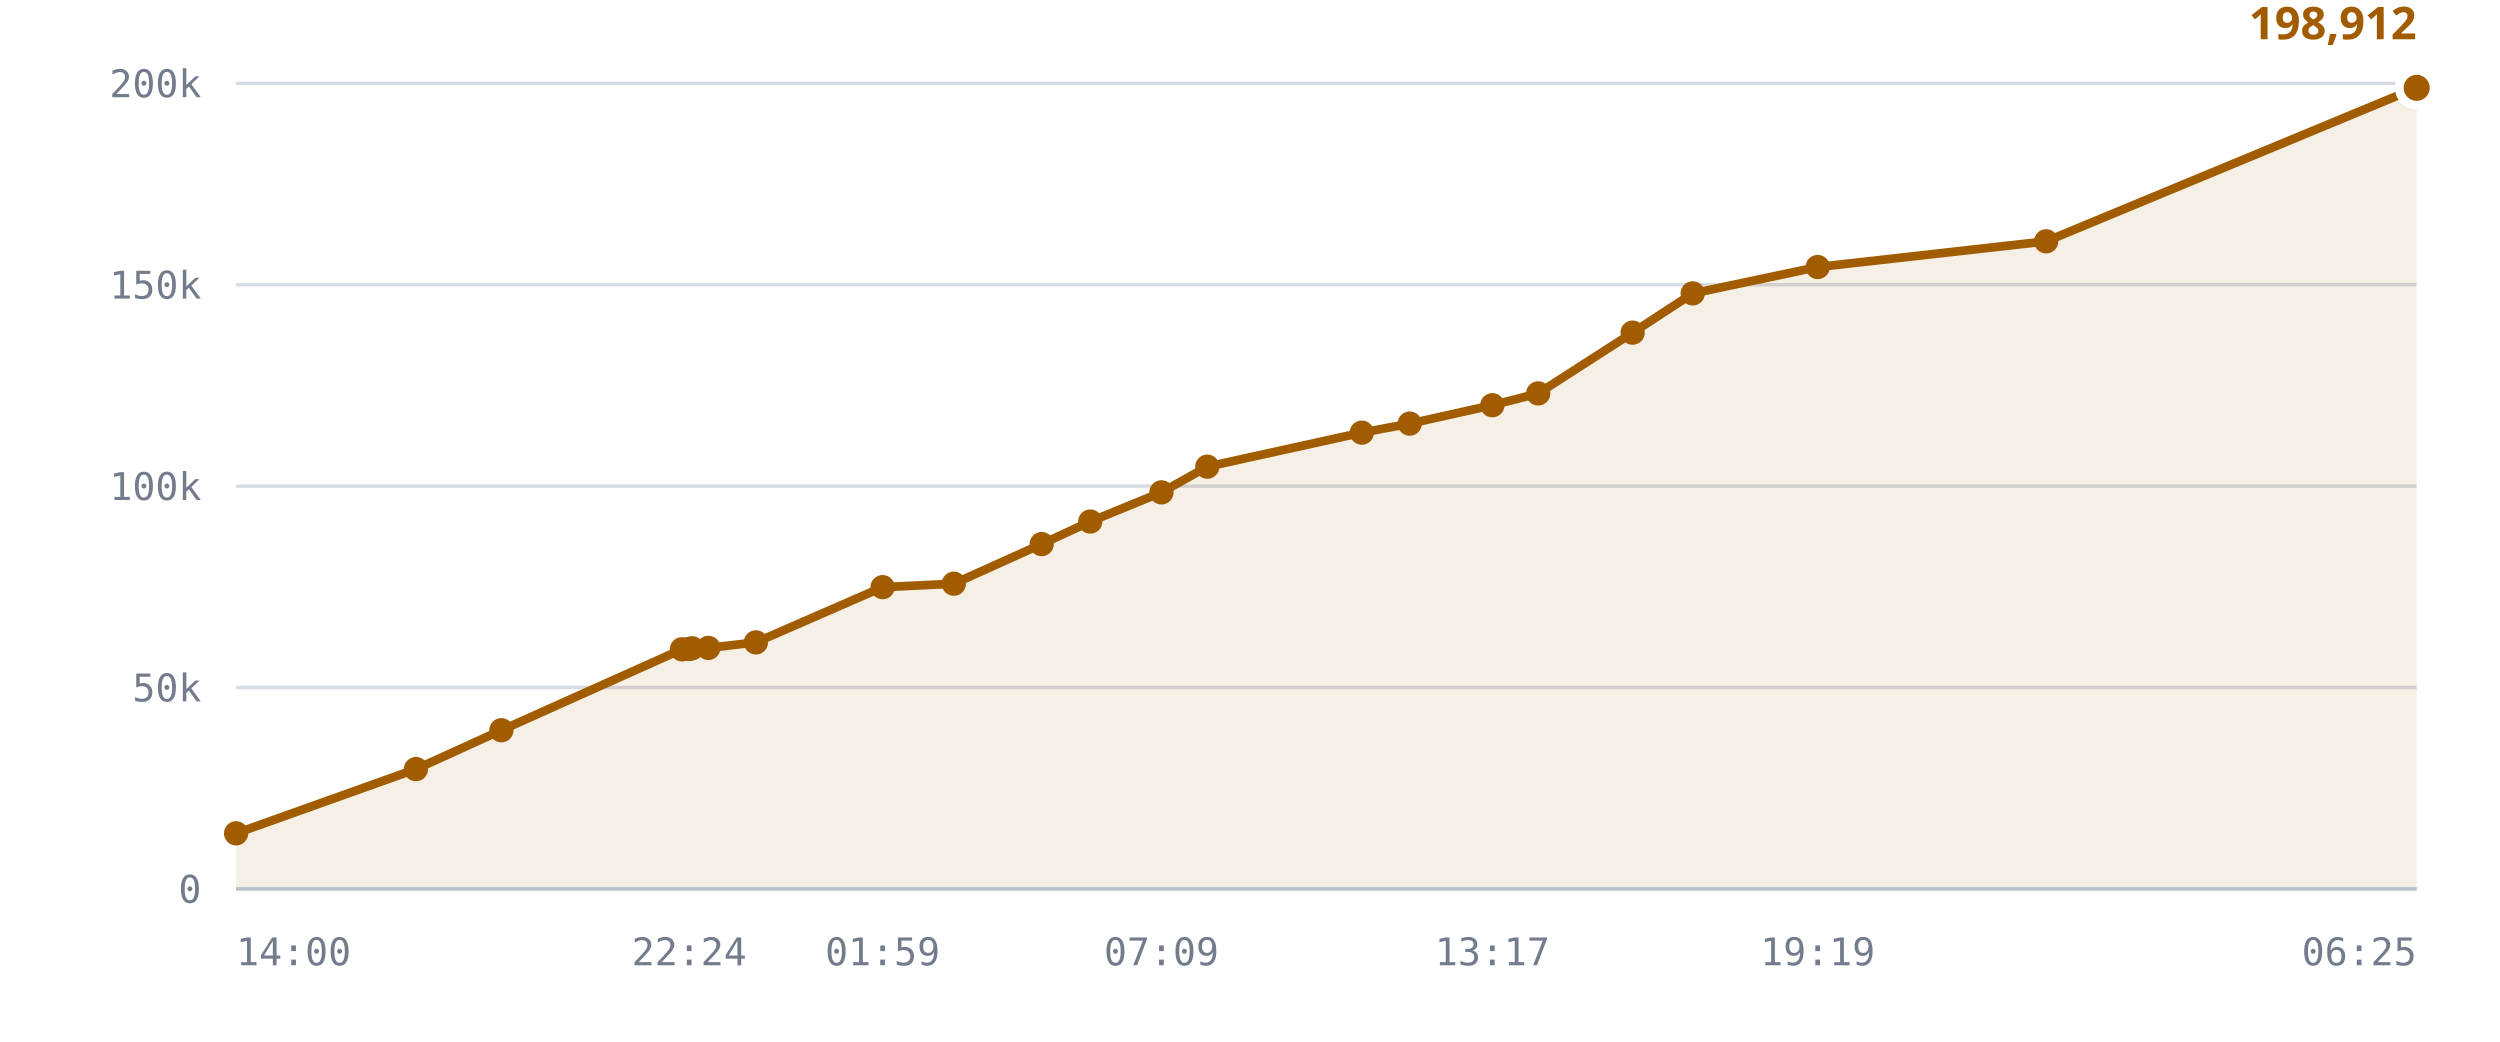
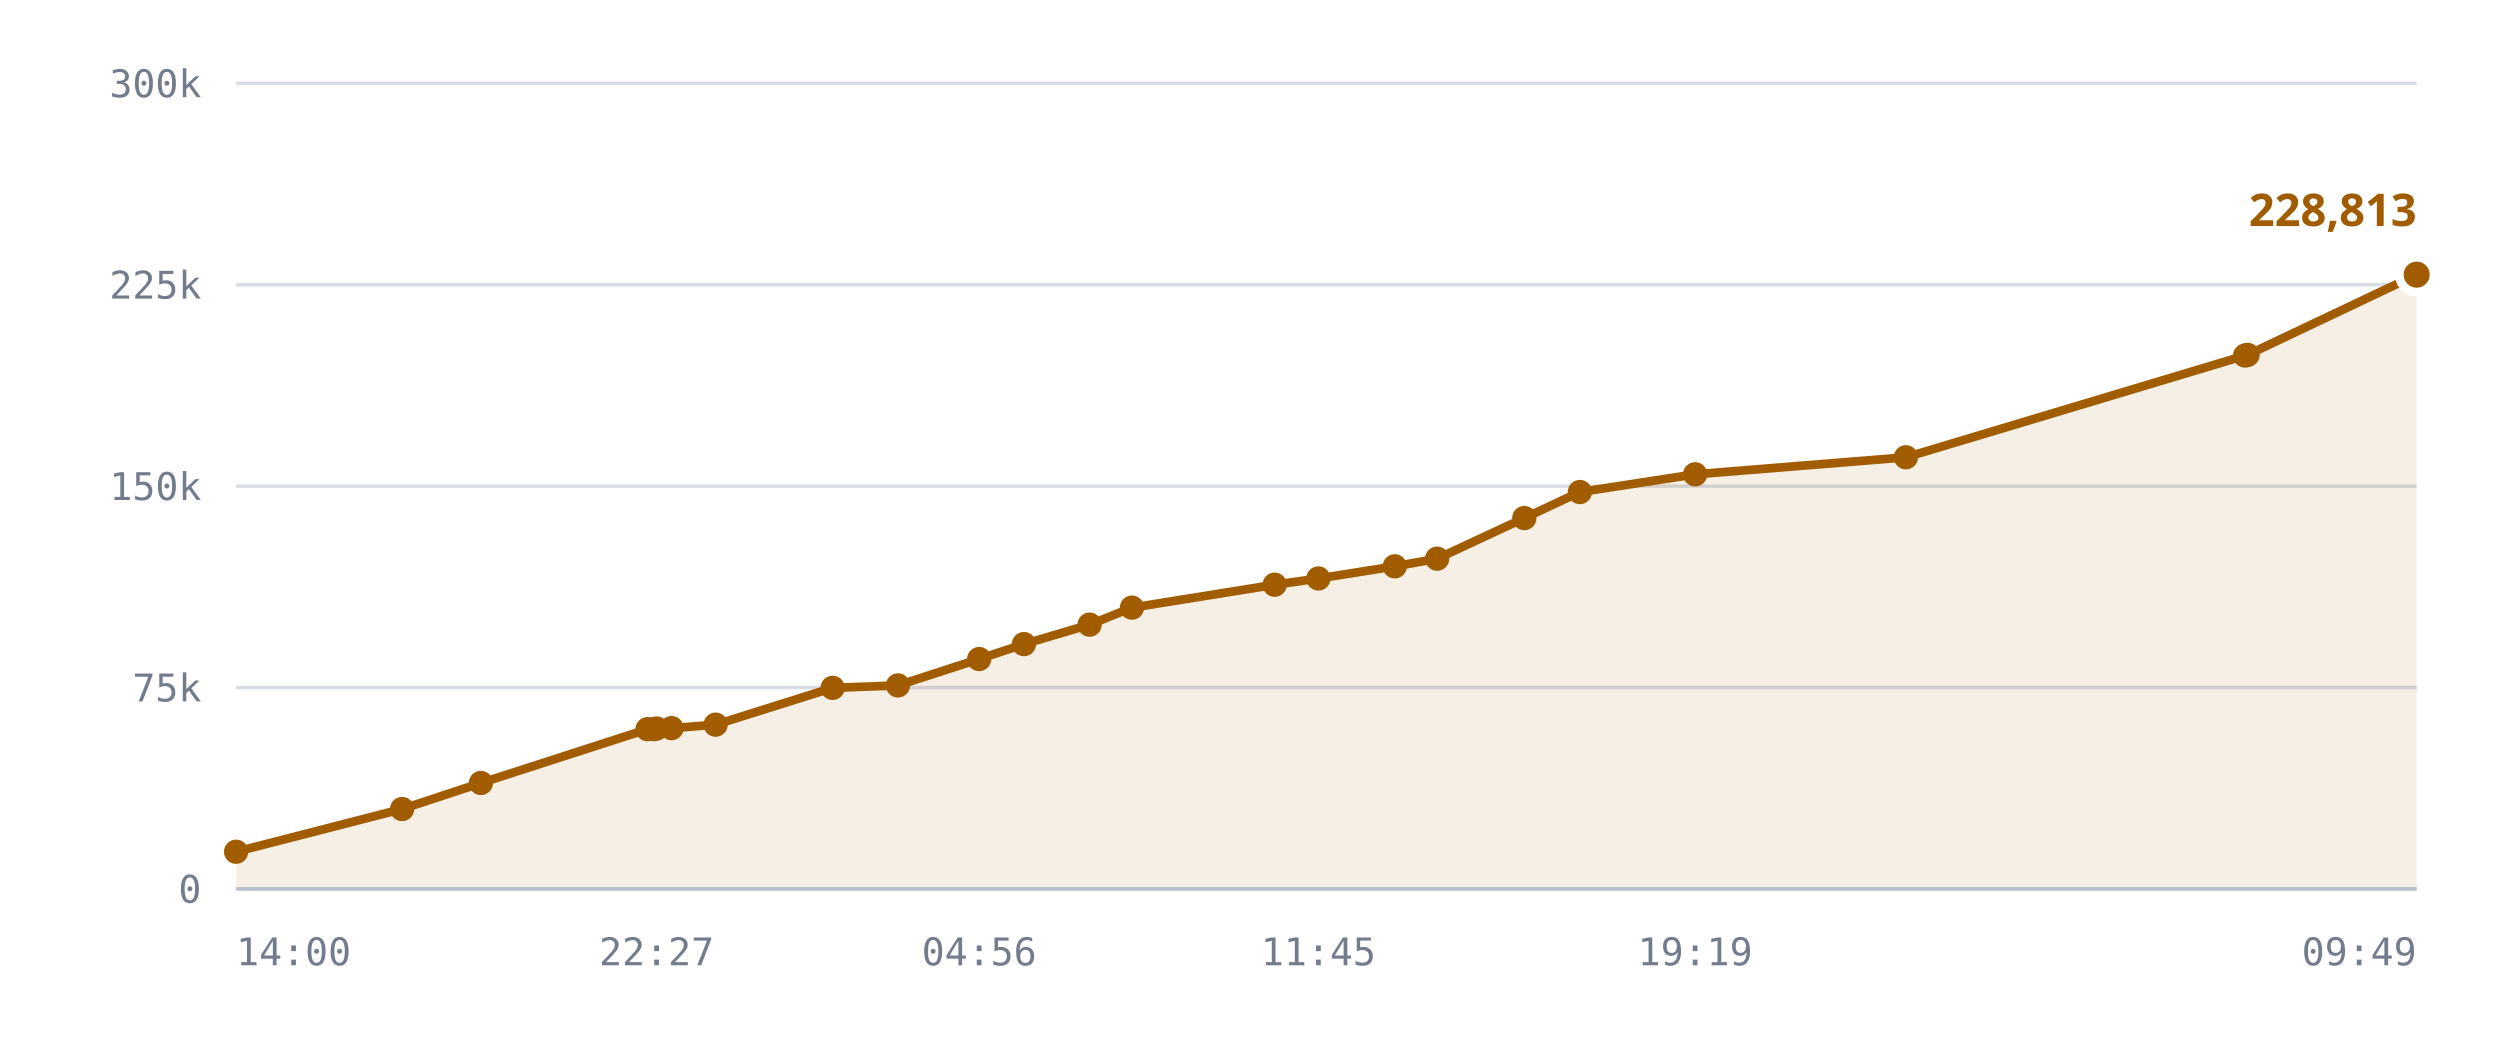
<svg xmlns="http://www.w3.org/2000/svg" viewBox="0 0 720 300" role="img" aria-label="Published DID profiles, sharded namespace">
  <style>
    .grid      { stroke: var(--chart-grid, #d8dce4); stroke-width: 1; }
    .cap       { stroke: var(--chart-cap, #9a2b22); stroke-width: 1.5; stroke-dasharray: 5 4; }
    .cap-label { fill: var(--chart-cap, #9a2b22); font: 600 11px Archivo, system-ui, sans-serif; letter-spacing: .04em; }
    .tick      { fill: var(--chart-muted, #737c8c); font: 500 11px "IBM Plex Mono", ui-monospace, monospace; }
    .tick-y    { text-anchor: end; }
    .tick-x    { text-anchor: middle; }
    .series    { fill: none; stroke: var(--chart-line, #a25c00); stroke-width: 2.5; stroke-linejoin: round; stroke-linecap: round; }
    .fill      { fill: var(--chart-fill, rgba(162,92,0,.10)); stroke: none; }
    .dot       { fill: var(--chart-line, #a25c00); }
    .dot-last  { stroke: var(--chart-bg, #fff); stroke-width: 2.5; }
    .end-label { fill: var(--chart-line, #a25c00); font: 700 13px Archivo, system-ui, sans-serif; }
    .axis      { stroke: var(--chart-axis, #b9bfca); stroke-width: 1; }
  </style>
  <line x1="68" y1="256.0" x2="696" y2="256.0" class="grid" />
  <text x="58" y="260.0" class="tick tick-y">0</text>
  <line x1="68" y1="198.0" x2="696" y2="198.0" class="grid" />
-   <text x="58" y="202.0" class="tick tick-y">50k</text>
+   <text x="58" y="202.0" class="tick tick-y">75k</text>
  <line x1="68" y1="140.0" x2="696" y2="140.0" class="grid" />
-   <text x="58" y="144.0" class="tick tick-y">100k</text>
+   <text x="58" y="144.0" class="tick tick-y">150k</text>
  <line x1="68" y1="82.0" x2="696" y2="82.0" class="grid" />
-   <text x="58" y="86.0" class="tick tick-y">150k</text>
+   <text x="58" y="86.0" class="tick tick-y">225k</text>
  <line x1="68" y1="24.0" x2="696" y2="24.0" class="grid" />
-   <text x="58" y="28.0" class="tick tick-y">200k</text>
-   <path d="M68.0,240.0 L119.8,221.5 L144.4,210.3 L196.4,187.0 L198.5,186.9 L199.3,186.7 L204.0,186.6 L217.7,185.0 L254.2,169.1 L274.7,168.1 L300.0,156.7 L314.0,150.2 L334.5,141.8 L347.7,134.4 L392.2,124.6 L406.0,122.0 L429.8,116.7 L443.0,113.3 L470.2,95.8 L487.5,84.5 L523.5,76.9 L589.3,69.5 L695.2,25.6 L696.0,25.3 L696.0,256.0 L68.0,256.0 Z" class="fill" />
-   <path d="M68.0,240.0 L119.8,221.5 L144.4,210.3 L196.4,187.0 L198.5,186.9 L199.3,186.7 L204.0,186.6 L217.7,185.0 L254.2,169.1 L274.7,168.1 L300.0,156.7 L314.0,150.2 L334.5,141.8 L347.7,134.4 L392.2,124.6 L406.0,122.0 L429.8,116.7 L443.0,113.3 L470.2,95.8 L487.5,84.5 L523.5,76.9 L589.3,69.5 L695.2,25.6 L696.0,25.3" class="series" />
-   <circle cx="68.0" cy="240.0" r="3.5" class="dot" />
-   <circle cx="119.8" cy="221.5" r="3.5" class="dot" />
-   <circle cx="144.4" cy="210.3" r="3.5" class="dot" />
-   <circle cx="196.4" cy="187.0" r="3.5" class="dot" />
-   <circle cx="198.5" cy="186.9" r="3.5" class="dot" />
-   <circle cx="199.3" cy="186.7" r="3.5" class="dot" />
-   <circle cx="204.0" cy="186.6" r="3.5" class="dot" />
-   <circle cx="217.7" cy="185.0" r="3.5" class="dot" />
-   <circle cx="254.2" cy="169.1" r="3.5" class="dot" />
-   <circle cx="274.7" cy="168.1" r="3.5" class="dot" />
-   <circle cx="300.0" cy="156.7" r="3.5" class="dot" />
-   <circle cx="314.0" cy="150.2" r="3.5" class="dot" />
-   <circle cx="334.5" cy="141.8" r="3.5" class="dot" />
-   <circle cx="347.7" cy="134.4" r="3.5" class="dot" />
-   <circle cx="392.2" cy="124.6" r="3.5" class="dot" />
-   <circle cx="406.0" cy="122.0" r="3.5" class="dot" />
-   <circle cx="429.8" cy="116.7" r="3.5" class="dot" />
-   <circle cx="443.0" cy="113.3" r="3.5" class="dot" />
-   <circle cx="470.2" cy="95.8" r="3.5" class="dot" />
-   <circle cx="487.5" cy="84.5" r="3.5" class="dot" />
-   <circle cx="523.5" cy="76.9" r="3.5" class="dot" />
-   <circle cx="589.3" cy="69.5" r="3.5" class="dot" />
-   <circle cx="695.2" cy="25.6" r="3.5" class="dot" />
-   <circle cx="696.0" cy="25.3" r="5" class="dot dot-last" />
-   <text x="696.0" y="11.3" class="end-label" text-anchor="end">198,912</text>
+   <text x="58" y="28.0" class="tick tick-y">300k</text>
+   <path d="M68.0,245.3 L115.8,233.0 L138.5,225.5 L186.5,210.0 L188.4,210.0 L189.1,209.8 L193.4,209.7 L206.1,208.7 L239.8,198.1 L258.6,197.4 L282.0,189.8 L294.9,185.5 L313.8,179.9 L326.0,175.0 L367.1,168.4 L379.7,166.6 L401.7,163.1 L413.9,160.9 L439.0,149.2 L455.0,141.7 L488.2,136.6 L548.9,131.7 L646.6,102.4 L647.3,102.2 L696.0,79.1 L696.0,256.0 L68.0,256.0 Z" class="fill" />
+   <path d="M68.0,245.3 L115.8,233.0 L138.5,225.5 L186.5,210.0 L188.4,210.0 L189.1,209.8 L193.4,209.7 L206.1,208.7 L239.8,198.1 L258.6,197.4 L282.0,189.8 L294.9,185.5 L313.8,179.9 L326.0,175.0 L367.1,168.4 L379.7,166.6 L401.7,163.1 L413.9,160.9 L439.0,149.2 L455.0,141.7 L488.2,136.6 L548.9,131.7 L646.6,102.4 L647.3,102.2 L696.0,79.1" class="series" />
+   <circle cx="68.0" cy="245.3" r="3.5" class="dot" />
+   <circle cx="115.8" cy="233.0" r="3.5" class="dot" />
+   <circle cx="138.5" cy="225.5" r="3.5" class="dot" />
+   <circle cx="186.5" cy="210.0" r="3.5" class="dot" />
+   <circle cx="188.4" cy="210.0" r="3.5" class="dot" />
+   <circle cx="189.1" cy="209.8" r="3.5" class="dot" />
+   <circle cx="193.4" cy="209.7" r="3.5" class="dot" />
+   <circle cx="206.1" cy="208.7" r="3.5" class="dot" />
+   <circle cx="239.8" cy="198.1" r="3.5" class="dot" />
+   <circle cx="258.6" cy="197.4" r="3.5" class="dot" />
+   <circle cx="282.0" cy="189.8" r="3.5" class="dot" />
+   <circle cx="294.9" cy="185.5" r="3.5" class="dot" />
+   <circle cx="313.8" cy="179.9" r="3.5" class="dot" />
+   <circle cx="326.0" cy="175.0" r="3.5" class="dot" />
+   <circle cx="367.1" cy="168.4" r="3.5" class="dot" />
+   <circle cx="379.7" cy="166.6" r="3.5" class="dot" />
+   <circle cx="401.7" cy="163.1" r="3.5" class="dot" />
+   <circle cx="413.9" cy="160.9" r="3.5" class="dot" />
+   <circle cx="439.0" cy="149.2" r="3.5" class="dot" />
+   <circle cx="455.0" cy="141.7" r="3.5" class="dot" />
+   <circle cx="488.2" cy="136.6" r="3.5" class="dot" />
+   <circle cx="548.9" cy="131.7" r="3.5" class="dot" />
+   <circle cx="646.6" cy="102.4" r="3.5" class="dot" />
+   <circle cx="647.3" cy="102.2" r="3.5" class="dot" />
+   <circle cx="696.0" cy="79.1" r="5" class="dot dot-last" />
+   <text x="696.0" y="65.1" class="end-label" text-anchor="end">228,813</text>
  <line x1="68" y1="256" x2="696" y2="256" class="axis" />
  <text x="68.0" y="278" class="tick" text-anchor="start">14:00</text>
-   <text x="198.5" y="278" class="tick" text-anchor="middle">22:24</text>
-   <text x="254.2" y="278" class="tick" text-anchor="middle">01:59</text>
-   <text x="334.5" y="278" class="tick" text-anchor="middle">07:09</text>
-   <text x="429.8" y="278" class="tick" text-anchor="middle">13:17</text>
-   <text x="523.5" y="278" class="tick" text-anchor="middle">19:19</text>
-   <text x="696.0" y="278" class="tick" text-anchor="end">06:25</text>
+   <text x="189.1" y="278" class="tick" text-anchor="middle">22:27</text>
+   <text x="282.0" y="278" class="tick" text-anchor="middle">04:56</text>
+   <text x="379.7" y="278" class="tick" text-anchor="middle">11:45</text>
+   <text x="488.2" y="278" class="tick" text-anchor="middle">19:19</text>
+   <text x="696.0" y="278" class="tick" text-anchor="end">09:49</text>
</svg>
